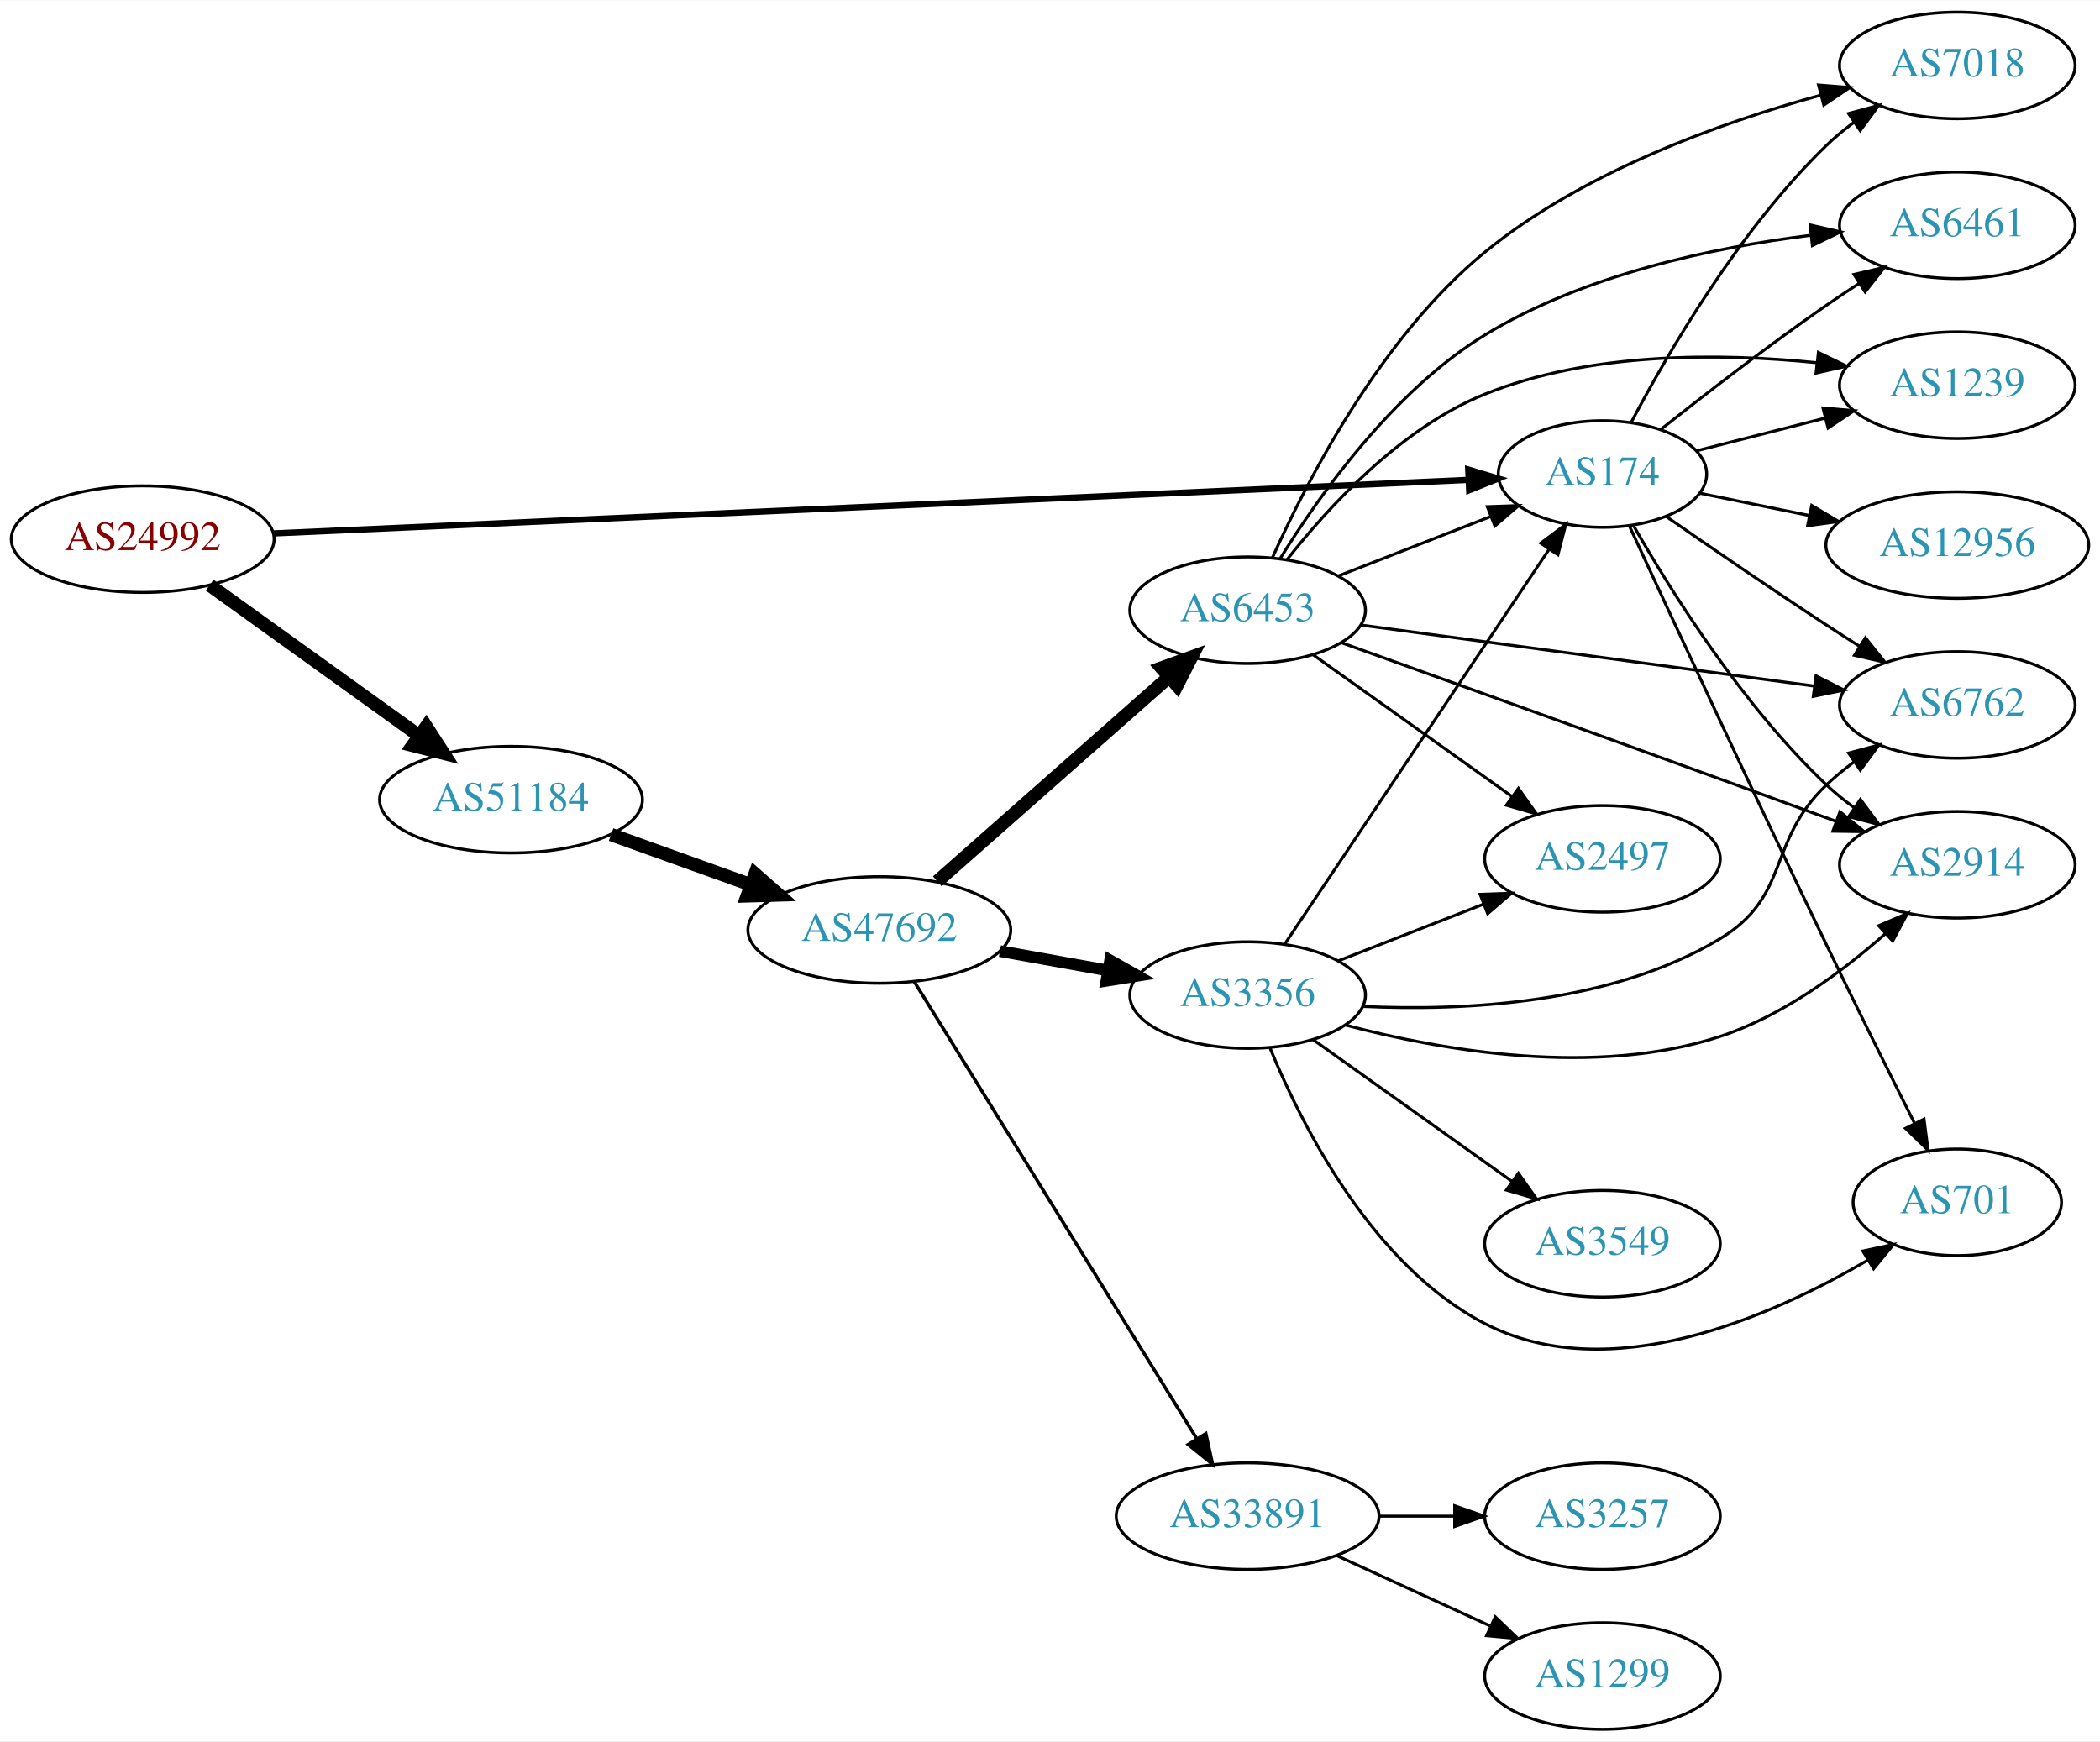
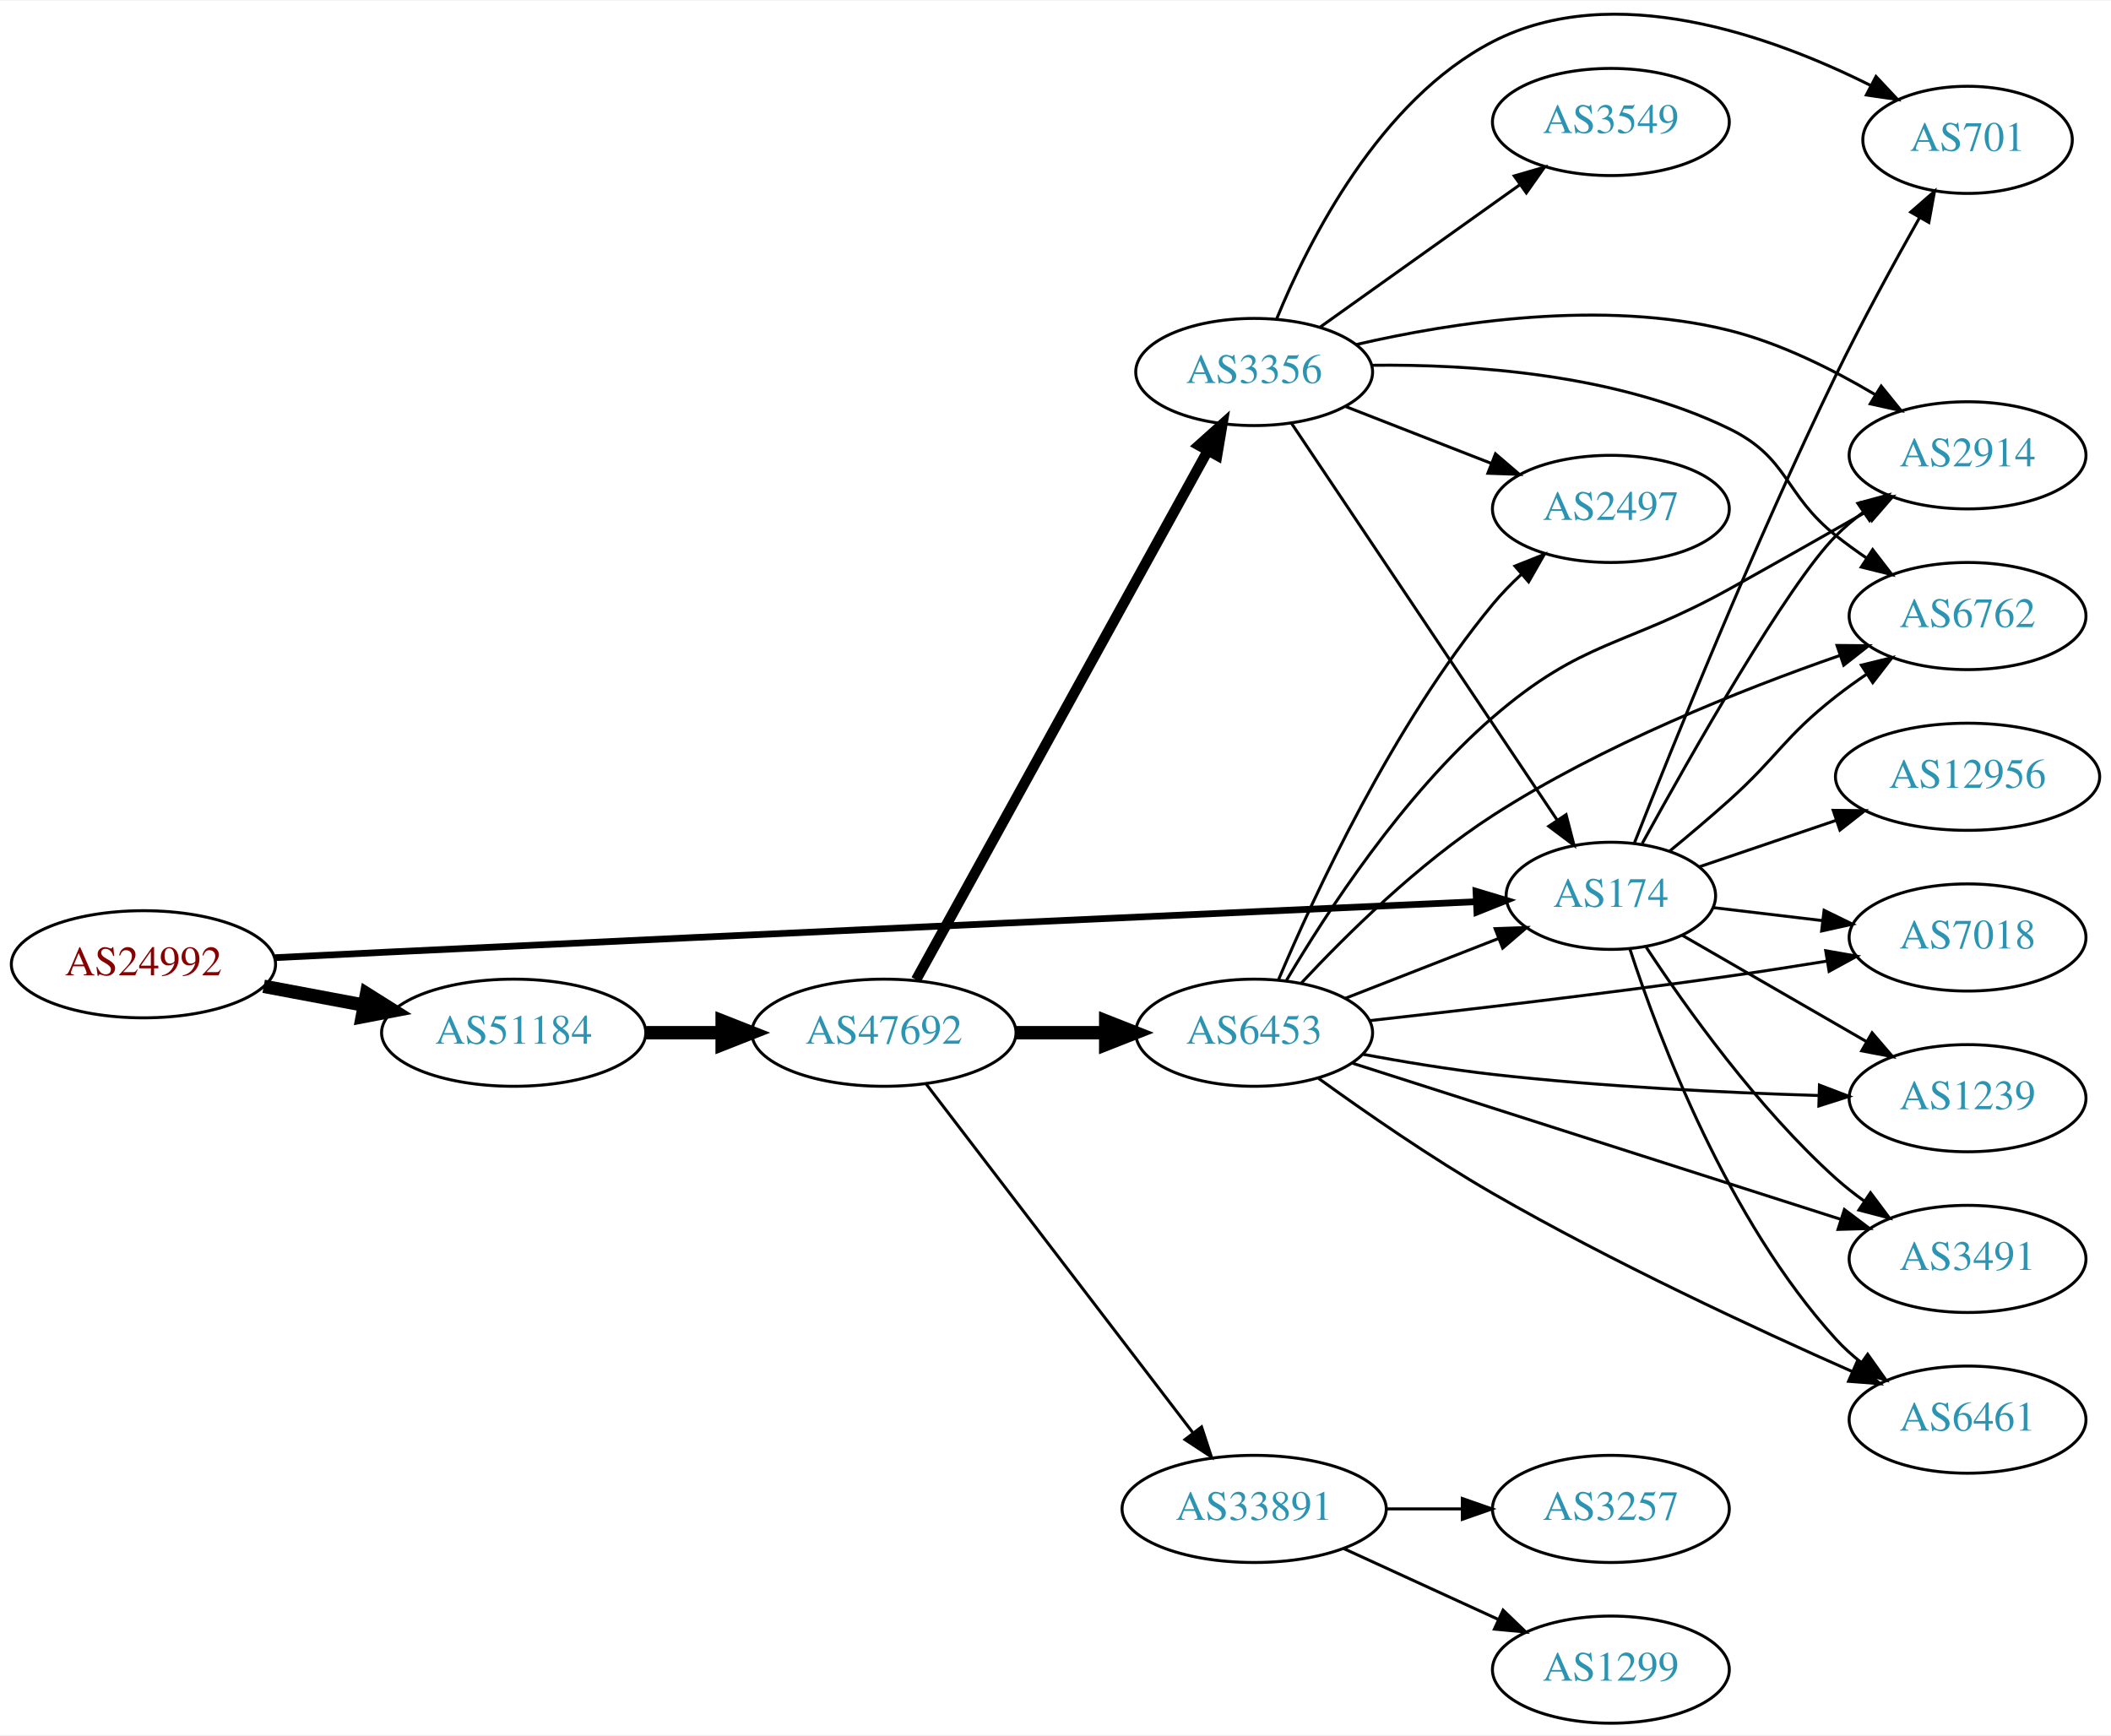
- <svg xmlns="http://www.w3.org/2000/svg" xmlns:xlink="http://www.w3.org/1999/xlink" width="709pt" height="588pt" viewBox="0.00 0.00 709.25 588.00">
-   <g id="graph0" class="graph" transform="scale(1 1) rotate(0) translate(4 584)">
-     <polygon fill="white" stroke="none" points="-4,4 -4,-584 705.254,-584 705.254,4 -4,4" />
+ <svg xmlns="http://www.w3.org/2000/svg" xmlns:xlink="http://www.w3.org/1999/xlink" width="709pt" height="583pt" viewBox="0.00 0.00 709.25 582.78">
+   <g id="graph0" class="graph" transform="scale(1 1) rotate(0) translate(4 578.776)">
+     <polygon fill="white" stroke="none" points="-4,4 -4,-578.776 705.254,-578.776 705.254,4 -4,4" />
    <g id="node1" class="node">
      <g id="a_node1">
        <a xlink:href="/asn/24992" xlink:title="AS24992 ~ DIC - Online Wolf &amp; Co. KG [AT]">
-           <ellipse fill="#ffffff" stroke="black" cx="44.196" cy="-402" rx="44.393" ry="18" />
-           <text text-anchor="middle" x="44.196" y="-398.3" font-family="Times,serif" font-size="14.00" fill="#880000">AS24992</text>
+           <ellipse fill="#ffffff" stroke="black" cx="44.196" cy="-255" rx="44.393" ry="18" />
+           <text text-anchor="middle" x="44.196" y="-251.3" font-family="Times,serif" font-size="14.00" fill="#880000">AS24992</text>
        </a>
      </g>
    </g>
    <g id="node2" class="node">
      <g id="a_node2">
        <a xlink:href="/asn/174" xlink:title="AS174 ~ Cogent Communications [US]">
-           <ellipse fill="#ffffff" stroke="black" cx="537.215" cy="-424" rx="35.194" ry="18" />
-           <text text-anchor="middle" x="537.215" y="-420.3" font-family="Times,serif" font-size="14.00" fill="#2c94b3">AS174</text>
+           <ellipse fill="#ffffff" stroke="black" cx="537.215" cy="-278" rx="35.194" ry="18" />
+           <text text-anchor="middle" x="537.215" y="-274.3" font-family="Times,serif" font-size="14.00" fill="#2c94b3">AS174</text>
        </a>
      </g>
    </g>
    <g id="edge1" class="edge">
-       <path fill="none" stroke="black" stroke-width="2.118" d="M88.34,-403.933C181.047,-408.087 398.417,-417.826 492.04,-422.021" />
-       <polygon fill="black" stroke="black" stroke-width="2.118" points="491.887,-425.517 502.034,-422.469 492.201,-418.524 491.887,-425.517" />
+       <path fill="none" stroke="black" stroke-width="2.25" d="M88.352,-257.214C100.047,-257.804 112.704,-258.435 124.392,-259 258.217,-265.467 416.53,-272.635 491.961,-276.022" />
+       <polygon fill="black" stroke="black" stroke-width="2.25" points="491.897,-279.522 502.044,-276.474 492.211,-272.529 491.897,-279.522" />
    </g>
    <g id="node3" class="node">
      <g id="a_node3">
        <a xlink:href="/asn/51184" xlink:title="AS51184 ~ Fonira Telekom GmbH [AT]">
-           <ellipse fill="#ffffff" stroke="black" cx="168.588" cy="-314" rx="44.393" ry="18" />
-           <text text-anchor="middle" x="168.588" y="-310.3" font-family="Times,serif" font-size="14.00" fill="#2c94b3">AS51184</text>
+           <ellipse fill="#ffffff" stroke="black" cx="168.588" cy="-232" rx="44.393" ry="18" />
+           <text text-anchor="middle" x="168.588" y="-228.3" font-family="Times,serif" font-size="14.00" fill="#2c94b3">AS51184</text>
        </a>
      </g>
    </g>
    <g id="edge2" class="edge">
-       <path fill="none" stroke="black" stroke-width="4.5" d="M66.796,-386.47C86.425,-372.357 115.579,-351.395 137.49,-335.641" />
-       <polygon fill="black" stroke="black" stroke-width="4.5" points="139.972,-338.705 145.793,-329.671 135.375,-332.312 139.972,-338.705" />
+       <path fill="none" stroke="black" stroke-width="4.5" d="M84.595,-247.596C95.296,-245.585 107.019,-243.382 118.196,-241.282" />
+       <polygon fill="black" stroke="black" stroke-width="4.5" points="119.162,-245.107 128.263,-239.39 117.707,-237.367 119.162,-245.107" />
    </g>
    <g id="node4" class="node">
      <g id="a_node4">
-         <a xlink:href="/asn/7018" xlink:title="AS7018 ~ AT&amp;T Services, Inc. [US]">
-           <ellipse fill="#ffffff" stroke="black" cx="657.058" cy="-562" rx="39.794" ry="18" />
-           <text text-anchor="middle" x="657.058" y="-558.3" font-family="Times,serif" font-size="14.00" fill="#2c94b3">AS7018</text>
+         <a xlink:href="/asn/6762" xlink:title="AS6762 ~ TELECOM ITALIA SPARKLE S.p.A. [IT]">
+           <ellipse fill="#ffffff" stroke="black" cx="657.058" cy="-372" rx="39.794" ry="18" />
+           <text text-anchor="middle" x="657.058" y="-368.3" font-family="Times,serif" font-size="14.00" fill="#2c94b3">AS6762</text>
        </a>
      </g>
    </g>
    <g id="edge3" class="edge">
-       <path fill="none" stroke="black" d="M546.921,-441.42C559.217,-464.776 583.482,-506.585 612.862,-535 615.712,-537.757 618.89,-540.377 622.192,-542.823" />
-       <polygon fill="black" stroke="black" points="620.31,-545.776 630.543,-548.523 624.257,-539.994 620.31,-545.776" />
+       <path fill="none" stroke="black" d="M556.947,-293.006C563.356,-298.272 570.509,-304.298 576.862,-310 593.469,-324.906 595.301,-331.231 612.862,-345 616.15,-347.578 619.696,-350.125 623.292,-352.563" />
+       <polygon fill="black" stroke="black" points="621.388,-355.5 631.679,-358.021 625.206,-349.633 621.388,-355.5" />
    </g>
    <g id="node5" class="node">
      <g id="a_node5">
-         <a xlink:href="/asn/2914" xlink:title="AS2914 ~ NTT America, Inc. [US]">
-           <ellipse fill="#ffffff" stroke="black" cx="657.058" cy="-292" rx="39.794" ry="18" />
-           <text text-anchor="middle" x="657.058" y="-288.3" font-family="Times,serif" font-size="14.00" fill="#2c94b3">AS2914</text>
+         <a xlink:href="/asn/6461" xlink:title="AS6461 ~ Zayo Bandwidth [US]">
+           <ellipse fill="#ffffff" stroke="black" cx="657.058" cy="-102" rx="39.794" ry="18" />
+           <text text-anchor="middle" x="657.058" y="-98.3" font-family="Times,serif" font-size="14.00" fill="#2c94b3">AS6461</text>
        </a>
      </g>
    </g>
    <g id="edge4" class="edge">
-       <path fill="none" stroke="black" d="M547.567,-406.798C560.232,-384.605 584.538,-345.69 612.862,-319 615.748,-316.28 618.948,-313.685 622.265,-311.254" />
-       <polygon fill="black" stroke="black" points="624.326,-314.085 630.633,-305.571 620.394,-308.293 624.326,-314.085" />
+       <path fill="none" stroke="black" d="M543.624,-260.083C553.402,-230.075 576.448,-169.016 612.862,-129 615.391,-126.22 618.271,-123.619 621.316,-121.214" />
+       <polygon fill="black" stroke="black" points="623.499,-123.957 629.632,-115.318 619.45,-118.247 623.499,-123.957" />
    </g>
    <g id="node6" class="node">
      <g id="a_node6">
-         <a xlink:href="/asn/701" xlink:title="AS701 ~ UUNET [US]">
-           <ellipse fill="#ffffff" stroke="black" cx="657.058" cy="-178" rx="35.194" ry="18" />
-           <text text-anchor="middle" x="657.058" y="-174.3" font-family="Times,serif" font-size="14.00" fill="#2c94b3">AS701</text>
+         <a xlink:href="/asn/2914" xlink:title="AS2914 ~ NTT America, Inc. [US]">
+           <ellipse fill="#ffffff" stroke="black" cx="657.058" cy="-426" rx="39.794" ry="18" />
+           <text text-anchor="middle" x="657.058" y="-422.3" font-family="Times,serif" font-size="14.00" fill="#2c94b3">AS2914</text>
        </a>
      </g>
    </g>
    <g id="edge5" class="edge">
-       <path fill="none" stroke="black" d="M546.374,-406.294C559.967,-376.867 588.196,-316.077 612.862,-265 622.609,-244.816 633.879,-222.139 642.463,-204.999" />
-       <polygon fill="black" stroke="black" points="645.818,-206.115 647.174,-195.607 639.562,-202.975 645.818,-206.115" />
+       <path fill="none" stroke="black" d="M547.755,-295.594C563.914,-325.003 596.504,-382.546 612.862,-399 615.658,-401.813 618.8,-404.468 622.08,-406.936" />
+       <polygon fill="black" stroke="black" points="620.182,-409.878 630.404,-412.664 624.15,-404.111 620.182,-409.878" />
    </g>
    <g id="node7" class="node">
      <g id="a_node7">
-         <a xlink:href="/asn/6461" xlink:title="AS6461 ~ Zayo Bandwidth [US]">
-           <ellipse fill="#ffffff" stroke="black" cx="657.058" cy="-508" rx="39.794" ry="18" />
-           <text text-anchor="middle" x="657.058" y="-504.3" font-family="Times,serif" font-size="14.00" fill="#2c94b3">AS6461</text>
+         <a xlink:href="/asn/12956" xlink:title="AS12956 ~ TELXIUS [ES]">
+           <ellipse fill="#ffffff" stroke="black" cx="657.058" cy="-318" rx="44.393" ry="18" />
+           <text text-anchor="middle" x="657.058" y="-314.3" font-family="Times,serif" font-size="14.00" fill="#2c94b3">AS12956</text>
        </a>
      </g>
    </g>
    <g id="edge6" class="edge">
-       <path fill="none" stroke="black" d="M556.875,-439.024C571.76,-450.818 593.286,-467.452 612.862,-481 616.379,-483.435 620.11,-485.913 623.848,-488.332" />
-       <polygon fill="black" stroke="black" points="622.167,-491.411 632.484,-493.82 625.921,-485.503 622.167,-491.411" />
+       <path fill="none" stroke="black" d="M567.043,-287.785C580.793,-292.452 597.532,-298.134 612.768,-303.306" />
+       <polygon fill="black" stroke="black" points="611.922,-306.715 622.517,-306.615 614.172,-300.086 611.922,-306.715" />
    </g>
    <g id="node8" class="node">
      <g id="a_node8">
-         <a xlink:href="/asn/1239" xlink:title="AS1239 ~ Sprint [US]">
-           <ellipse fill="#ffffff" stroke="black" cx="657.058" cy="-454" rx="39.794" ry="18" />
-           <text text-anchor="middle" x="657.058" y="-450.3" font-family="Times,serif" font-size="14.00" fill="#2c94b3">AS1239</text>
+         <a xlink:href="/asn/701" xlink:title="AS701 ~ UUNET [US]">
+           <ellipse fill="#ffffff" stroke="black" cx="657.058" cy="-532" rx="35.194" ry="18" />
+           <text text-anchor="middle" x="657.058" y="-528.3" font-family="Times,serif" font-size="14.00" fill="#2c94b3">AS701</text>
        </a>
      </g>
    </g>
    <g id="edge7" class="edge">
-       <path fill="none" stroke="black" d="M568.869,-431.804C582.167,-435.189 597.983,-439.216 612.47,-442.904" />
-       <polygon fill="black" stroke="black" points="611.685,-446.315 622.239,-445.391 613.412,-439.532 611.685,-446.315" />
+       <path fill="none" stroke="black" d="M545.078,-295.639C557.616,-327.49 585.464,-396.539 612.862,-453 621.565,-470.935 632.317,-490.606 640.916,-505.833" />
+       <polygon fill="black" stroke="black" points="637.966,-507.725 645.955,-514.684 644.049,-504.262 637.966,-507.725" />
    </g>
    <g id="node9" class="node">
      <g id="a_node9">
-         <a xlink:href="/asn/12956" xlink:title="AS12956 ~ TELXIUS [ES]">
-           <ellipse fill="#ffffff" stroke="black" cx="657.058" cy="-400" rx="44.393" ry="18" />
-           <text text-anchor="middle" x="657.058" y="-396.3" font-family="Times,serif" font-size="14.00" fill="#2c94b3">AS12956</text>
+         <a xlink:href="/asn/3491" xlink:title="AS3491 ~ PCCW Global, Inc. [US]">
+           <ellipse fill="#ffffff" stroke="black" cx="657.058" cy="-156" rx="39.794" ry="18" />
+           <text text-anchor="middle" x="657.058" y="-152.3" font-family="Times,serif" font-size="14.00" fill="#2c94b3">AS3491</text>
        </a>
      </g>
    </g>
    <g id="edge8" class="edge">
-       <path fill="none" stroke="black" d="M570.105,-417.505C581.507,-415.183 594.634,-412.51 607.141,-409.962" />
-       <polygon fill="black" stroke="black" points="607.894,-413.381 616.994,-407.956 606.497,-406.522 607.894,-413.381" />
+       <path fill="none" stroke="black" d="M549.081,-260.748C562.404,-240.5 586.487,-206.685 612.862,-183 615.812,-180.35 619.055,-177.8 622.396,-175.396" />
+       <polygon fill="black" stroke="black" points="624.45,-178.233 630.796,-169.749 620.544,-172.424 624.45,-178.233" />
    </g>
    <g id="node10" class="node">
      <g id="a_node10">
-         <a xlink:href="/asn/6762" xlink:title="AS6762 ~ TELECOM ITALIA SPARKLE S.p.A. [IT]">
-           <ellipse fill="#ffffff" stroke="black" cx="657.058" cy="-346" rx="39.794" ry="18" />
-           <text text-anchor="middle" x="657.058" y="-342.3" font-family="Times,serif" font-size="14.00" fill="#2c94b3">AS6762</text>
+         <a xlink:href="/asn/7018" xlink:title="AS7018 ~ AT&amp;T Services, Inc. [US]">
+           <ellipse fill="#ffffff" stroke="black" cx="657.058" cy="-264" rx="39.794" ry="18" />
+           <text text-anchor="middle" x="657.058" y="-260.3" font-family="Times,serif" font-size="14.00" fill="#2c94b3">AS7018</text>
        </a>
      </g>
    </g>
    <g id="edge9" class="edge">
-       <path fill="none" stroke="black" d="M558.658,-409.702C573.575,-399.351 594.338,-385.11 612.862,-373 616.442,-370.659 620.212,-368.239 623.972,-365.852" />
-       <polygon fill="black" stroke="black" points="626.035,-368.69 632.633,-360.4 622.305,-362.766 626.035,-368.69" />
+       <path fill="none" stroke="black" d="M571.669,-274.026C583.045,-272.674 595.99,-271.136 608.266,-269.678" />
+       <polygon fill="black" stroke="black" points="608.854,-273.133 618.372,-268.477 608.028,-266.181 608.854,-273.133" />
    </g>
    <g id="node11" class="node">
      <g id="a_node11">
-         <a xlink:href="/asn/47692" xlink:title="AS47692 ~ Nessus GmbH [AT]">
-           <ellipse fill="#ffffff" stroke="black" cx="292.98" cy="-270" rx="44.393" ry="18" />
-           <text text-anchor="middle" x="292.98" y="-266.3" font-family="Times,serif" font-size="14.00" fill="#2c94b3">AS47692</text>
+         <a xlink:href="/asn/1239" xlink:title="AS1239 ~ Sprint [US]">
+           <ellipse fill="#ffffff" stroke="black" cx="657.058" cy="-210" rx="39.794" ry="18" />
+           <text text-anchor="middle" x="657.058" y="-206.3" font-family="Times,serif" font-size="14.00" fill="#2c94b3">AS1239</text>
        </a>
      </g>
    </g>
    <g id="edge10" class="edge">
-       <path fill="none" stroke="black" stroke-width="4.5" d="M202.387,-302.209C216.792,-297.03 233.895,-290.882 249.277,-285.352" />
-       <polygon fill="black" stroke="black" stroke-width="4.5" points="251.013,-288.912 259.091,-281.824 248.349,-281.501 251.013,-288.912" />
+       <path fill="none" stroke="black" d="M561.216,-264.727C578.874,-254.538 603.492,-240.333 623.221,-228.948" />
+       <polygon fill="black" stroke="black" points="624.987,-231.97 631.899,-223.94 621.489,-225.907 624.987,-231.97" />
    </g>
    <g id="node12" class="node">
      <g id="a_node12">
-         <a xlink:href="/asn/3356" xlink:title="AS3356 ~ Level 3 Parent, LLC [US]">
-           <ellipse fill="#ffffff" stroke="black" cx="417.373" cy="-248" rx="39.794" ry="18" />
-           <text text-anchor="middle" x="417.373" y="-244.3" font-family="Times,serif" font-size="14.00" fill="#2c94b3">AS3356</text>
+         <a xlink:href="/asn/47692" xlink:title="AS47692 ~ Nessus GmbH [AT]">
+           <ellipse fill="#ffffff" stroke="black" cx="292.98" cy="-232" rx="44.393" ry="18" />
+           <text text-anchor="middle" x="292.98" y="-228.3" font-family="Times,serif" font-size="14.00" fill="#2c94b3">AS47692</text>
        </a>
      </g>
    </g>
    <g id="edge11" class="edge">
-       <path fill="none" stroke="black" stroke-width="3.938" d="M333.718,-262.857C345.387,-260.76 358.249,-258.448 370.28,-256.285" />
-       <polygon fill="black" stroke="black" stroke-width="3.938" points="370.923,-259.726 380.146,-254.512 369.685,-252.836 370.923,-259.726" />
+       <path fill="none" stroke="black" stroke-width="4.5" d="M213.084,-232C221.29,-232 229.961,-232 238.434,-232" />
+       <polygon fill="black" stroke="black" stroke-width="4.5" points="238.625,-235.938 248.625,-232 238.625,-228.063 238.625,-235.938" />
    </g>
    <g id="node13" class="node">
      <g id="a_node13">
        <a xlink:href="/asn/6453" xlink:title="AS6453 ~ TATA COMMUNICATIONS (AMERICA) INC [US]">
-           <ellipse fill="#ffffff" stroke="black" cx="417.373" cy="-378" rx="39.794" ry="18" />
-           <text text-anchor="middle" x="417.373" y="-374.3" font-family="Times,serif" font-size="14.00" fill="#2c94b3">AS6453</text>
+           <ellipse fill="#ffffff" stroke="black" cx="417.373" cy="-232" rx="39.794" ry="18" />
+           <text text-anchor="middle" x="417.373" y="-228.3" font-family="Times,serif" font-size="14.00" fill="#2c94b3">AS6453</text>
        </a>
      </g>
    </g>
    <g id="edge12" class="edge">
-       <path fill="none" stroke="black" stroke-width="4.5" d="M312.569,-286.403C333.386,-304.772 367.262,-334.665 390.622,-355.278" />
-       <polygon fill="black" stroke="black" stroke-width="4.5" points="388.304,-358.484 398.408,-362.148 393.515,-352.579 388.304,-358.484" />
+       <path fill="none" stroke="black" stroke-width="4.5" d="M337.476,-232C347.165,-232 357.502,-232 367.394,-232" />
+       <polygon fill="black" stroke="black" stroke-width="4.5" points="367.497,-235.938 377.497,-232 367.497,-228.063 367.497,-235.938" />
    </g>
    <g id="node14" class="node">
      <g id="a_node14">
+         <a xlink:href="/asn/3356" xlink:title="AS3356 ~ Level 3 Parent, LLC [US]">
+           <ellipse fill="#ffffff" stroke="black" cx="417.373" cy="-454" rx="39.794" ry="18" />
+           <text text-anchor="middle" x="417.373" y="-450.3" font-family="Times,serif" font-size="14.00" fill="#2c94b3">AS3356</text>
+         </a>
+       </g>
+     </g>
+     <g id="edge13" class="edge">
+       <path fill="none" stroke="black" stroke-width="3.5" d="M303.789,-249.792C325.237,-288.695 376.406,-381.507 401.702,-427.389" />
+       <polygon fill="black" stroke="black" stroke-width="3.5" points="398.794,-429.364 406.687,-436.432 404.924,-425.984 398.794,-429.364" />
+     </g>
+     <g id="node15" class="node">
+       <g id="a_node15">
        <a xlink:href="/asn/33891" xlink:title="AS33891 ~ CORE-BACKBONE GMBH GLOBAL NETWORK [DE]">
          <ellipse fill="#ffffff" stroke="black" cx="417.373" cy="-72" rx="44.393" ry="18" />
          <text text-anchor="middle" x="417.373" y="-68.3" font-family="Times,serif" font-size="14.00" fill="#2c94b3">AS33891</text>
        </a>
      </g>
    </g>
-     <g id="edge13" class="edge">
-       <path fill="none" stroke="black" stroke-width="1.125" d="M304.842,-252.429C326.435,-217.497 374.854,-139.167 400.202,-98.16" />
-       <polygon fill="black" stroke="black" stroke-width="1.125" points="403.255,-99.878 405.535,-89.532 397.3,-96.198 403.255,-99.878" />
+     <g id="edge14" class="edge">
+       <path fill="none" stroke="black" d="M307.078,-214.877C328.59,-186.756 371.521,-130.633 396.701,-97.717" />
+       <polygon fill="black" stroke="black" points="399.702,-99.554 402.998,-89.485 394.142,-95.301 399.702,-99.554" />
+     </g>
+     <g id="edge22" class="edge">
+       <path fill="none" stroke="black" d="M448.109,-243.608C463.726,-249.704 483.003,-257.229 499.54,-263.684" />
+       <polygon fill="black" stroke="black" points="498.323,-266.966 508.911,-267.342 500.869,-260.445 498.323,-266.966" />
+     </g>
+     <g id="edge17" class="edge">
+       <path fill="none" stroke="black" d="M433.102,-248.564C448.078,-264.637 472.575,-288.897 497.569,-305 534.323,-328.68 580.855,-347.183 613.971,-358.689" />
+       <polygon fill="black" stroke="black" points="613.197,-362.122 623.792,-362.033 615.454,-355.496 613.197,-362.122" />
+     </g>
+     <g id="edge21" class="edge">
+       <path fill="none" stroke="black" d="M438.99,-216.67C454.655,-205.339 476.95,-189.882 497.569,-178 537.635,-154.911 585.803,-132.526 618.441,-118.102" />
+       <polygon fill="black" stroke="black" points="619.879,-121.293 627.63,-114.07 617.066,-114.883 619.879,-121.293" />
+     </g>
+     <g id="edge16" class="edge">
+       <path fill="none" stroke="black" d="M428.238,-249.612C441.614,-272.281 467.335,-311.854 497.569,-338 527.892,-364.224 541.811,-361.541 576.862,-381 592.059,-389.438 608.807,-398.926 622.972,-407.007" />
+       <polygon fill="black" stroke="black" points="621.446,-410.166 631.865,-412.089 624.919,-404.088 621.446,-410.166" />
+     </g>
+     <g id="edge15" class="edge">
+       <path fill="none" stroke="black" d="M450.428,-221.75C492.809,-208.199 567.567,-184.295 614.317,-169.347" />
+       <polygon fill="black" stroke="black" points="615.673,-172.588 624.132,-166.208 613.541,-165.92 615.673,-172.588" />
+     </g>
+     <g id="edge19" class="edge">
+       <path fill="none" stroke="black" d="M456.22,-236.07C488.366,-239.639 535.705,-245.158 576.862,-251 587.525,-252.514 598.969,-254.298 609.75,-256.053" />
+       <polygon fill="black" stroke="black" points="609.4,-259.542 619.836,-257.715 610.539,-252.635 609.4,-259.542" />
+     </g>
+     <g id="edge20" class="edge">
+       <path fill="none" stroke="black" d="M453.717,-224.781C467.364,-222.25 483.14,-219.633 497.569,-218 534.093,-213.866 575.594,-211.868 606.965,-210.903" />
+       <polygon fill="black" stroke="black" points="607.296,-214.395 617.193,-210.613 607.098,-207.398 607.296,-214.395" />
+     </g>
+     <g id="node16" class="node">
+       <g id="a_node16">
+         <a xlink:href="/asn/2497" xlink:title="AS2497 ~ Internet Initiative Japan Inc. [JP]">
+           <ellipse fill="#ffffff" stroke="black" cx="537.215" cy="-408" rx="39.794" ry="18" />
+           <text text-anchor="middle" x="537.215" y="-404.3" font-family="Times,serif" font-size="14.00" fill="#2c94b3">AS2497</text>
+         </a>
+       </g>
+     </g>
+     <g id="edge18" class="edge">
+       <path fill="none" stroke="black" d="M425.506,-249.699C437.55,-278.237 463.929,-335.325 497.569,-376 500.457,-379.493 503.768,-382.888 507.21,-386.08" />
+       <polygon fill="black" stroke="black" points="504.996,-388.793 514.842,-392.705 509.585,-383.507 504.996,-388.793" />
+     </g>
+     <g id="edge24" class="edge">
+       <path fill="none" stroke="black" d="M429.886,-436.804C450.708,-405.706 494.718,-339.977 519.083,-303.587" />
+       <polygon fill="black" stroke="black" points="522.173,-305.263 524.828,-295.007 516.356,-301.369 522.173,-305.263" />
+     </g>
+     <g id="edge28" class="edge">
+       <path fill="none" stroke="black" d="M456.833,-456.256C490.205,-456.657 538.975,-453.411 576.862,-435 597.213,-425.11 595.154,-413.087 612.862,-399 616.132,-396.398 619.666,-393.838 623.256,-391.391" />
+       <polygon fill="black" stroke="black" points="625.173,-394.319 631.635,-385.923 621.347,-388.457 625.173,-394.319" />
+     </g>
+     <g id="edge26" class="edge">
+       <path fill="none" stroke="black" d="M451.648,-463.216C484.063,-470.733 534.509,-478.536 576.862,-468 594.082,-463.716 611.674,-454.916 625.89,-446.473" />
+       <polygon fill="black" stroke="black" points="628.038,-449.26 634.706,-441.027 624.359,-443.305 628.038,-449.26" />
+     </g>
+     <g id="edge25" class="edge">
+       <path fill="none" stroke="black" d="M424.973,-471.948C435.658,-498.018 459.475,-545.383 497.569,-565 538.163,-585.905 591.064,-566.986 624.302,-550.37" />
+       <polygon fill="black" stroke="black" points="626.288,-553.282 633.54,-545.557 623.054,-547.074 626.288,-553.282" />
    </g>
    <g id="edge23" class="edge">
-       <path fill="none" stroke="black" d="M429.886,-265.196C450.708,-296.294 494.718,-362.023 519.083,-398.413" />
-       <polygon fill="black" stroke="black" points="516.356,-400.631 524.828,-406.993 522.173,-396.737 516.356,-400.631" />
-     </g>
-     <g id="edge25" class="edge">
-       <path fill="none" stroke="black" d="M450.492,-237.856C483.125,-229.222 534.723,-220.22 576.862,-234 597.909,-240.883 617.993,-255.721 632.67,-268.665" />
-       <polygon fill="black" stroke="black" points="630.501,-271.425 640.239,-275.599 635.23,-266.264 630.501,-271.425" />
+       <path fill="none" stroke="black" d="M448.109,-442.392C462.903,-436.618 480.98,-429.561 496.902,-423.346" />
+       <polygon fill="black" stroke="black" points="498.445,-426.501 506.488,-419.604 495.9,-419.98 498.445,-426.501" />
+     </g>
+     <g id="node17" class="node">
+       <g id="a_node17">
+         <a xlink:href="/asn/3549" xlink:title="AS3549 ~ Level 3 Parent, LLC [US]">
+           <ellipse fill="#ffffff" stroke="black" cx="537.215" cy="-538" rx="39.794" ry="18" />
+           <text text-anchor="middle" x="537.215" y="-534.3" font-family="Times,serif" font-size="14.00" fill="#2c94b3">AS3549</text>
+         </a>
+       </g>
    </g>
    <g id="edge27" class="edge">
-       <path fill="none" stroke="black" d="M424.973,-230.052C435.658,-203.982 459.475,-156.617 497.569,-137 539.604,-115.354 593.936,-139.155 626.831,-158.477" />
-       <polygon fill="black" stroke="black" points="625.152,-161.552 635.513,-163.767 628.794,-155.575 625.152,-161.552" />
-     </g>
-     <g id="edge26" class="edge">
-       <path fill="none" stroke="black" d="M456.395,-244.156C490.379,-242.573 540.307,-244.975 576.862,-267 600.938,-281.507 592.525,-299.595 612.862,-319 615.731,-321.738 618.92,-324.345 622.23,-326.783" />
-       <polygon fill="black" stroke="black" points="620.354,-329.74 630.59,-332.474 624.293,-323.953 620.354,-329.74" />
-     </g>
-     <g id="node15" class="node">
-       <g id="a_node15">
-         <a xlink:href="/asn/2497" xlink:title="AS2497 ~ Internet Initiative Japan Inc. [JP]">
-           <ellipse fill="#ffffff" stroke="black" cx="537.215" cy="-294" rx="39.794" ry="18" />
-           <text text-anchor="middle" x="537.215" y="-290.3" font-family="Times,serif" font-size="14.00" fill="#2c94b3">AS2497</text>
-         </a>
-       </g>
-     </g>
-     <g id="edge24" class="edge">
-       <path fill="none" stroke="black" d="M448.109,-259.608C462.903,-265.382 480.98,-272.439 496.902,-278.654" />
-       <polygon fill="black" stroke="black" points="495.9,-282.02 506.488,-282.396 498.445,-275.499 495.9,-282.02" />
+       <path fill="none" stroke="black" d="M439.44,-469.018C458.176,-482.373 485.767,-502.04 506.7,-516.961" />
+       <polygon fill="black" stroke="black" points="504.758,-519.875 514.932,-522.829 508.821,-514.175 504.758,-519.875" />
    </g>
    <g id="node18" class="node">
      <g id="a_node18">
-         <a xlink:href="/asn/3549" xlink:title="AS3549 ~ Level 3 Parent, LLC [US]">
-           <ellipse fill="#ffffff" stroke="black" cx="537.215" cy="-164" rx="39.794" ry="18" />
-           <text text-anchor="middle" x="537.215" y="-160.3" font-family="Times,serif" font-size="14.00" fill="#2c94b3">AS3549</text>
-         </a>
-       </g>
-     </g>
-     <g id="edge28" class="edge">
-       <path fill="none" stroke="black" d="M439.44,-232.982C458.176,-219.627 485.767,-199.96 506.7,-185.039" />
-       <polygon fill="black" stroke="black" points="508.821,-187.825 514.932,-179.171 504.758,-182.125 508.821,-187.825" />
-     </g>
-     <g id="edge18" class="edge">
-       <path fill="none" stroke="black" d="M448.109,-389.608C463.726,-395.704 483.003,-403.229 499.54,-409.684" />
-       <polygon fill="black" stroke="black" points="498.323,-412.966 508.911,-413.342 500.869,-406.445 498.323,-412.966" />
-     </g>
-     <g id="edge19" class="edge">
-       <path fill="none" stroke="black" d="M425.719,-395.67C437.356,-421.671 462.371,-470.257 497.569,-499 530.757,-526.103 577.07,-542.696 611.062,-552" />
-       <polygon fill="black" stroke="black" points="610.183,-555.388 620.744,-554.546 611.963,-548.618 610.183,-555.388" />
-     </g>
-     <g id="edge20" class="edge">
-       <path fill="none" stroke="black" d="M449.071,-367.019C481.012,-355.579 532.47,-337.11 576.862,-321 589.568,-316.389 603.41,-311.332 615.915,-306.75" />
-       <polygon fill="black" stroke="black" points="617.426,-309.924 625.611,-303.196 615.017,-303.352 617.426,-309.924" />
-     </g>
-     <g id="edge14" class="edge">
-       <path fill="none" stroke="black" d="M428.297,-395.336C441.378,-416.56 466.422,-452.016 497.569,-471 530.878,-491.302 574.355,-500.467 607.345,-504.604" />
-       <polygon fill="black" stroke="black" points="607.33,-508.124 617.661,-505.777 608.121,-501.169 607.33,-508.124" />
-     </g>
-     <g id="edge16" class="edge">
-       <path fill="none" stroke="black" d="M430.679,-395.08C444.612,-412.828 469.11,-439.573 497.569,-451 533.173,-465.296 577.001,-464.911 609.537,-461.595" />
-       <polygon fill="black" stroke="black" points="610.143,-465.049 619.679,-460.431 609.345,-458.094 610.143,-465.049" />
-     </g>
-     <g id="edge15" class="edge">
-       <path fill="none" stroke="black" d="M455.511,-373C496.816,-367.439 563.643,-358.442 608.683,-352.378" />
-       <polygon fill="black" stroke="black" points="609.345,-355.821 618.789,-351.018 608.411,-348.883 609.345,-355.821" />
-     </g>
-     <g id="edge17" class="edge">
-       <path fill="none" stroke="black" d="M439.44,-362.982C458.176,-349.627 485.767,-329.96 506.7,-315.039" />
-       <polygon fill="black" stroke="black" points="508.821,-317.825 514.932,-309.171 504.758,-312.125 508.821,-317.825" />
-     </g>
-     <g id="node16" class="node">
-       <g id="a_node16">
        <a xlink:href="/asn/3257" xlink:title="AS3257 ~ GTT [DE]">
          <ellipse fill="#ffffff" stroke="black" cx="537.215" cy="-72" rx="39.794" ry="18" />
          <text text-anchor="middle" x="537.215" y="-68.3" font-family="Times,serif" font-size="14.00" fill="#2c94b3">AS3257</text>
        </a>
      </g>
    </g>
-     <g id="edge21" class="edge">
+     <g id="edge29" class="edge">
      <path fill="none" stroke="black" d="M461.584,-72C469.896,-72 478.659,-72 487.141,-72" />
      <polygon fill="black" stroke="black" points="487.3,-75.5 497.3,-72 487.3,-68.5 487.3,-75.5" />
    </g>
-     <g id="node17" class="node">
-       <g id="a_node17">
+     <g id="node19" class="node">
+       <g id="a_node19">
        <a xlink:href="/asn/1299" xlink:title="AS1299 ~ Telia Carrier [EU]">
          <ellipse fill="#ffffff" stroke="black" cx="537.215" cy="-18" rx="39.794" ry="18" />
          <text text-anchor="middle" x="537.215" y="-14.3" font-family="Times,serif" font-size="14.00" fill="#2c94b3">AS1299</text>
        </a>
      </g>
    </g>
-     <g id="edge22" class="edge">
+     <g id="edge30" class="edge">
      <path fill="none" stroke="black" d="M447.502,-58.652C463.113,-51.498 482.511,-42.609 499.183,-34.969" />
      <polygon fill="black" stroke="black" points="501.002,-37.986 508.635,-30.638 498.086,-31.622 501.002,-37.986" />
    </g>
  </g>
</svg>
